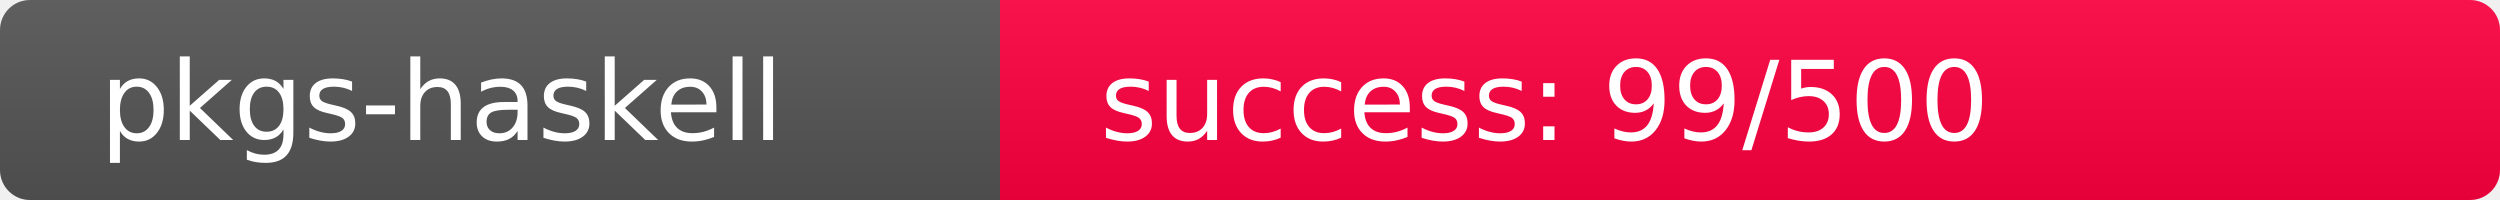
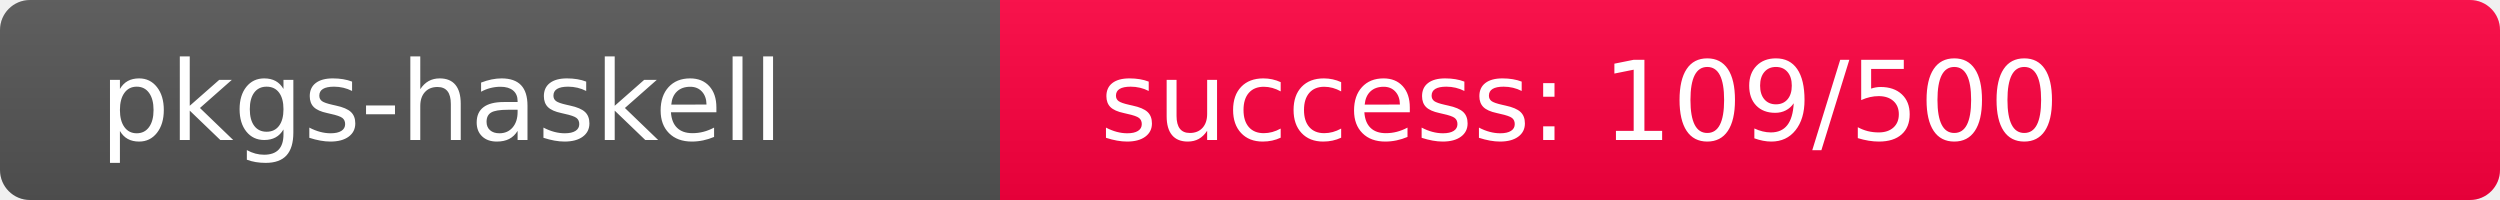
<svg xmlns="http://www.w3.org/2000/svg" width="250" height="20" role="img">
  <linearGradient id="s" x2="0" y2="100%">
    <stop offset="0" stop-color="#bbb" stop-opacity=".1" />
    <stop offset="1" stop-opacity=".1" />
  </linearGradient>
  <clipPath id="r">
    <rect width="250" height="20" rx="3" fill="#fff" />
  </clipPath>
  <g clip-path="url(#r)">
    <rect width="100" height="20" fill="#555" />
-     <rect x="100" width="150" height="20" fill="rgb(410,-154,64)" />
+     <rect x="100" width="150" height="20" fill="rgb(400,-144,64)" />
    <rect width="250" height="20" fill="url(#s)" />
  </g>
  <g fill="#fff" text-anchor="start" font-family="Verdana,Geneva,DejaVu Sans,sans-serif" text-rendering="geometricPrecision" font-size="110">
    <text x="100" y="140" transform="scale(.1)" fill="#fff">pkgs-haskell</text>
-     <text x="1100" y="140" transform="scale(.1)" fill="#fff">success: 99/500</text>
+     <text x="1100" y="140" transform="scale(.1)" fill="#fff">success: 109/500</text>
  </g>
</svg>
